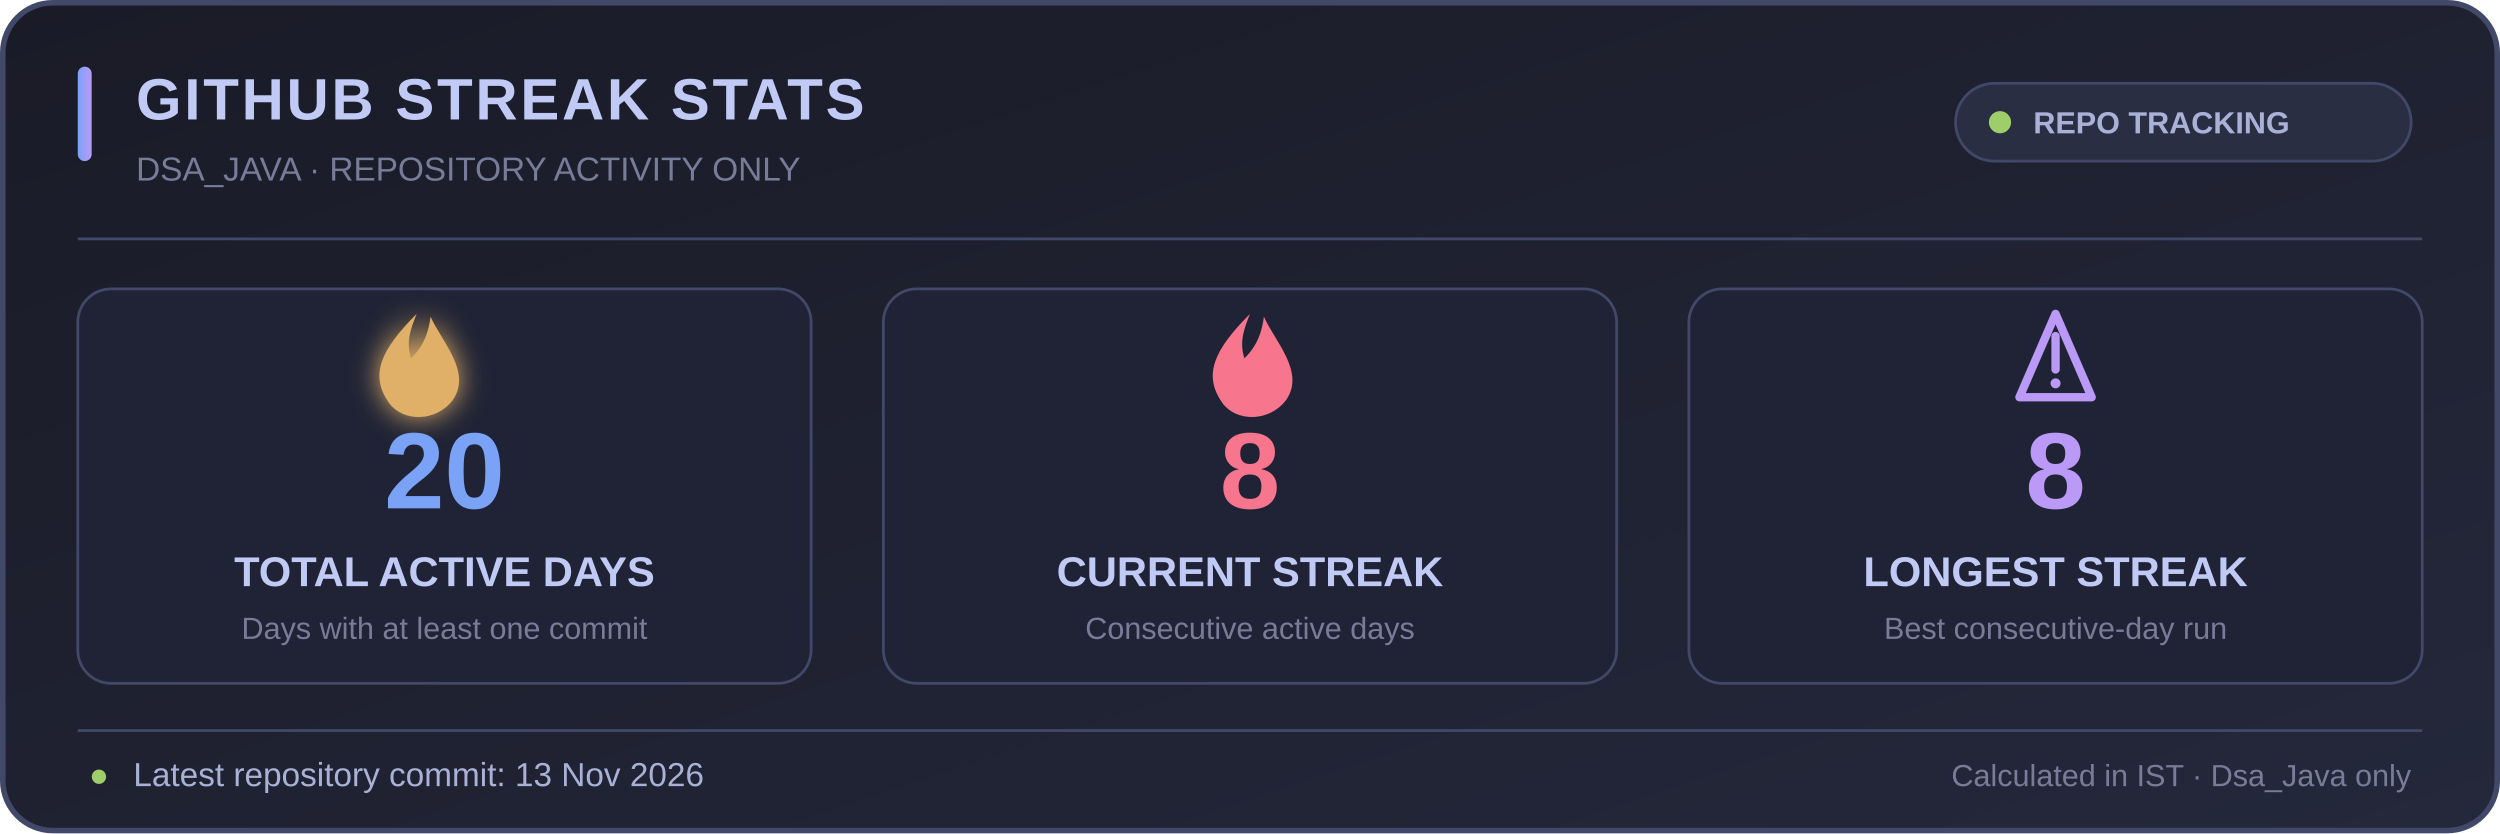
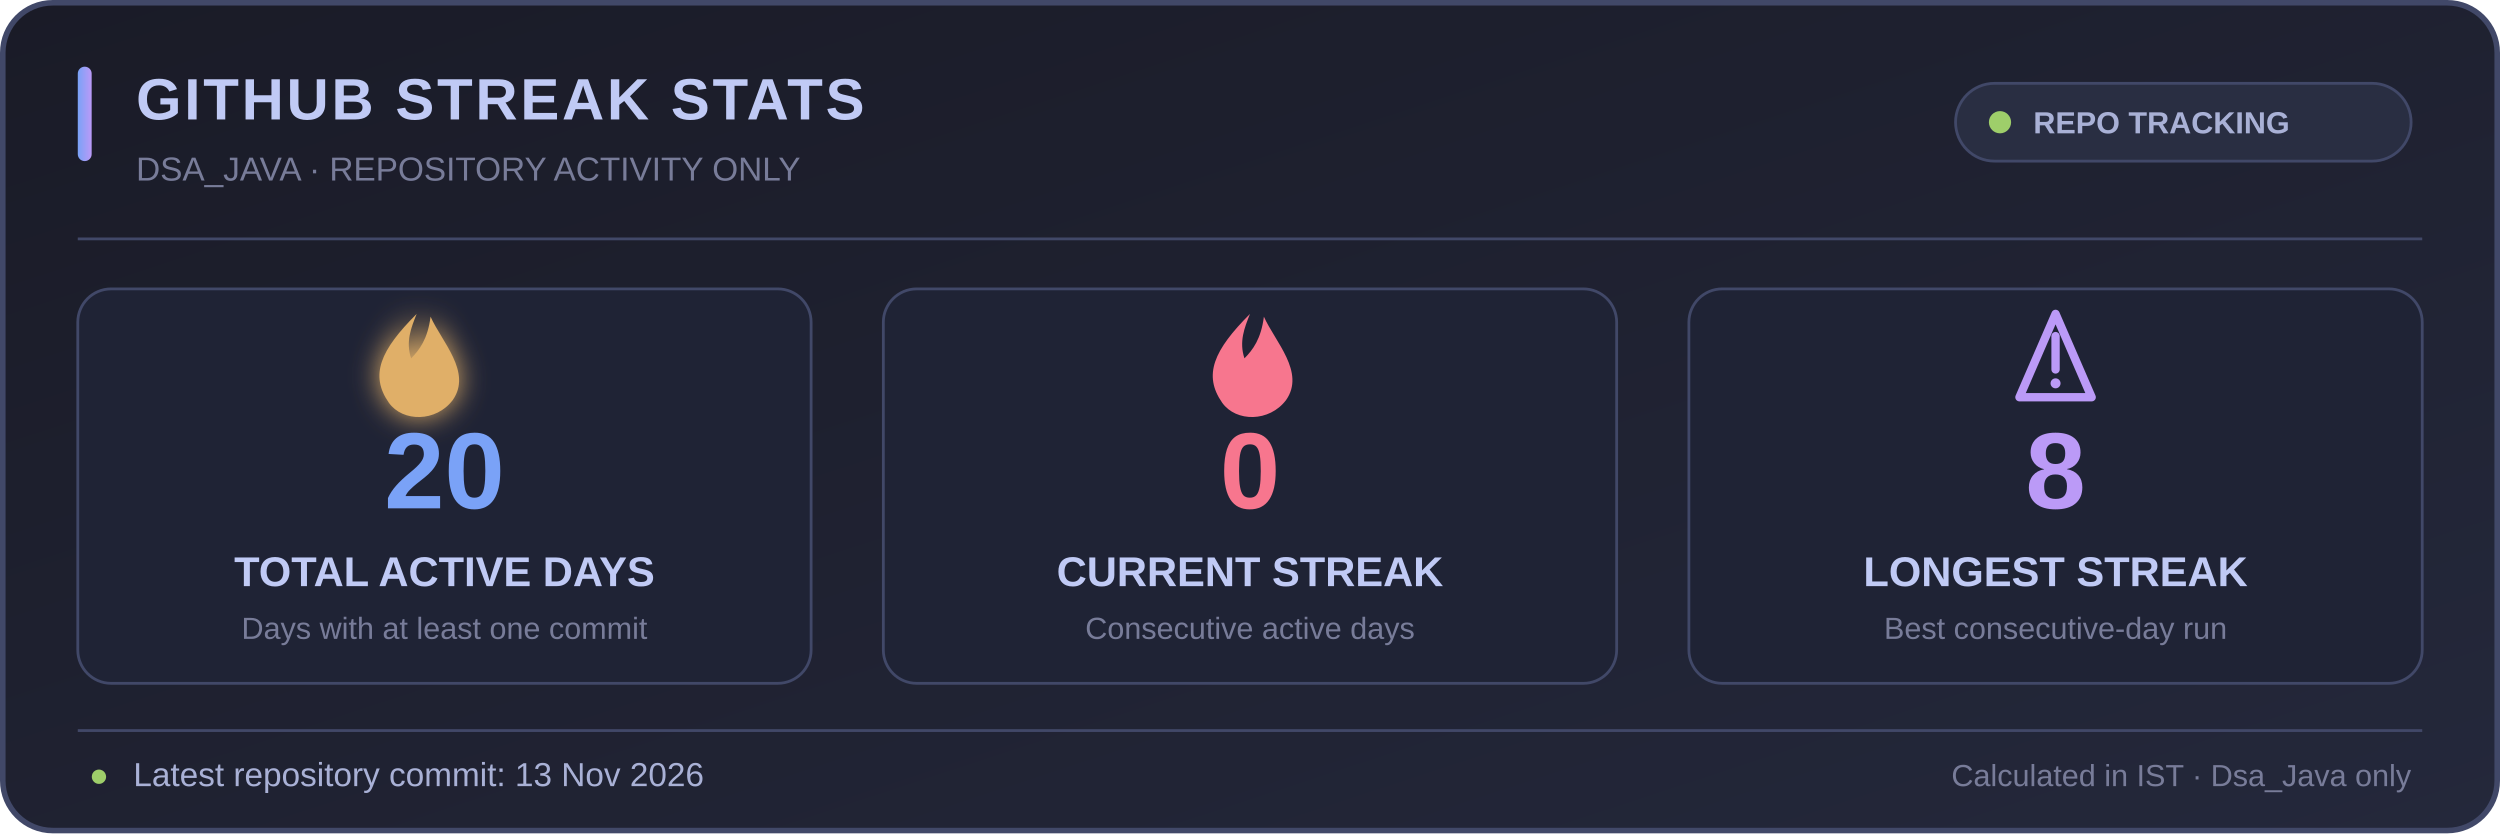
<svg xmlns="http://www.w3.org/2000/svg" width="900" height="300" viewBox="0 0 900 300" role="img" aria-labelledby="title desc">
  <defs>
    <linearGradient id="bg" x1="0" y1="0" x2="1" y2="1">
      <stop offset="0%" stop-color="#1a1b27" />
      <stop offset="100%" stop-color="#24283b" />
    </linearGradient>
    <linearGradient id="accent" x1="0" y1="0" x2="1" y2="0">
      <stop offset="0%" stop-color="#7aa2f7" />
      <stop offset="100%" stop-color="#bb9af7" />
    </linearGradient>
    <filter id="glow" x="-50%" y="-50%" width="200%" height="200%">
      <feGaussianBlur stdDeviation="5" result="blur" />
      <feMerge>
        <feMergeNode in="blur" />
        <feMergeNode in="SourceGraphic" />
      </feMerge>
    </filter>
  </defs>
  <rect x="1" y="1" width="898" height="298" rx="18" fill="url(#bg)" stroke="#414868" stroke-width="2" />
  <rect x="28" y="24" width="5" height="34" rx="2.5" fill="url(#accent)" />
  <text x="49" y="43" fill="#c0caf5" font-family="Segoe UI,Arial,sans-serif" font-size="21" font-weight="700" letter-spacing="1">GITHUB STREAK STATS</text>
  <text x="49" y="65" fill="#787c99" font-family="Segoe UI,Arial,sans-serif" font-size="12">DSA_JAVA · REPOSITORY ACTIVITY ONLY</text>
  <rect x="704" y="30" width="164" height="28" rx="14" fill="#292e42" stroke="#414868" />
  <circle cx="720" cy="44" r="4" fill="#9ece6a" />
  <text x="732" y="48" fill="#a9b1d6" font-family="Segoe UI,Arial,sans-serif" font-size="11" font-weight="600">REPO TRACKING</text>
  <line x1="28" y1="86" x2="872" y2="86" stroke="#414868" stroke-width="1" />
  <g text-anchor="middle" font-family="Segoe UI,Arial,sans-serif">
    <rect x="28" y="104" width="264" height="142" rx="12" fill="#1f2335" stroke="#414868" />
    <rect x="318" y="104" width="264" height="142" rx="12" fill="#1f2335" stroke="#414868" />
    <rect x="608" y="104" width="264" height="142" rx="12" fill="#1f2335" stroke="#414868" />
    <g transform="translate(150 128)" filter="url(#glow)">
      <path d="M0 -15 C-13 -2 -17 7 -10 17 C-5 24 7 24 13 16 C20 6 9 -5 5 -14 C4 -6 1 -2 -2 1 C-4 -5 -2 -10 0 -15Z" fill="#e0af68" />
    </g>
    <text x="160" y="183" fill="#7aa2f7" font-size="39" font-weight="700">20</text>
    <text x="160" y="211" fill="#c0caf5" font-size="15" font-weight="600">TOTAL ACTIVE DAYS</text>
    <text x="160" y="230" fill="#787c99" font-size="11">Days with at least one commit</text>
    <g transform="translate(450 128)">
      <path d="M0 -15 C-13 -2 -17 7 -10 17 C-5 24 7 24 13 16 C20 6 9 -5 5 -14 C4 -6 1 -2 -2 1 C-4 -5 -2 -10 0 -15Z" fill="#f7768e" />
    </g>
-     <text x="450" y="183" fill="#f7768e" font-size="39" font-weight="700">8</text>
+     <text x="450" y="183" fill="#f7768e" font-size="39" font-weight="700">0</text>
    <text x="450" y="211" fill="#c0caf5" font-size="15" font-weight="600">CURRENT STREAK</text>
    <text x="450" y="230" fill="#787c99" font-size="11">Consecutive active days</text>
    <g transform="translate(740 128)">
      <path d="M-13 15 L0 -15 L13 15 Z" fill="none" stroke="#bb9af7" stroke-width="3" stroke-linejoin="round" />
      <path d="M0 -7 L0 5" stroke="#bb9af7" stroke-width="3" stroke-linecap="round" />
      <circle cx="0" cy="10" r="1.8" fill="#bb9af7" />
    </g>
    <text x="740" y="183" fill="#bb9af7" font-size="39" font-weight="700">8</text>
    <text x="740" y="211" fill="#c0caf5" font-size="15" font-weight="600">LONGEST STREAK</text>
    <text x="740" y="230" fill="#787c99" font-size="11">Best consecutive-day run</text>
  </g>
  <line x1="28" y1="263" x2="872" y2="263" stroke="#414868" stroke-width="1" />
  <text x="32" y="283" fill="#9ece6a" font-family="Segoe UI,Arial,sans-serif" font-size="12">●</text>
  <text x="48" y="283" fill="#a9b1d6" font-family="Segoe UI,Arial,sans-serif" font-size="12">Latest repository commit: 13 Nov 2026</text>
  <text x="868" y="283" text-anchor="end" fill="#787c99" font-family="Segoe UI,Arial,sans-serif" font-size="11">Calculated in IST · Dsa_Java only</text>
</svg>
